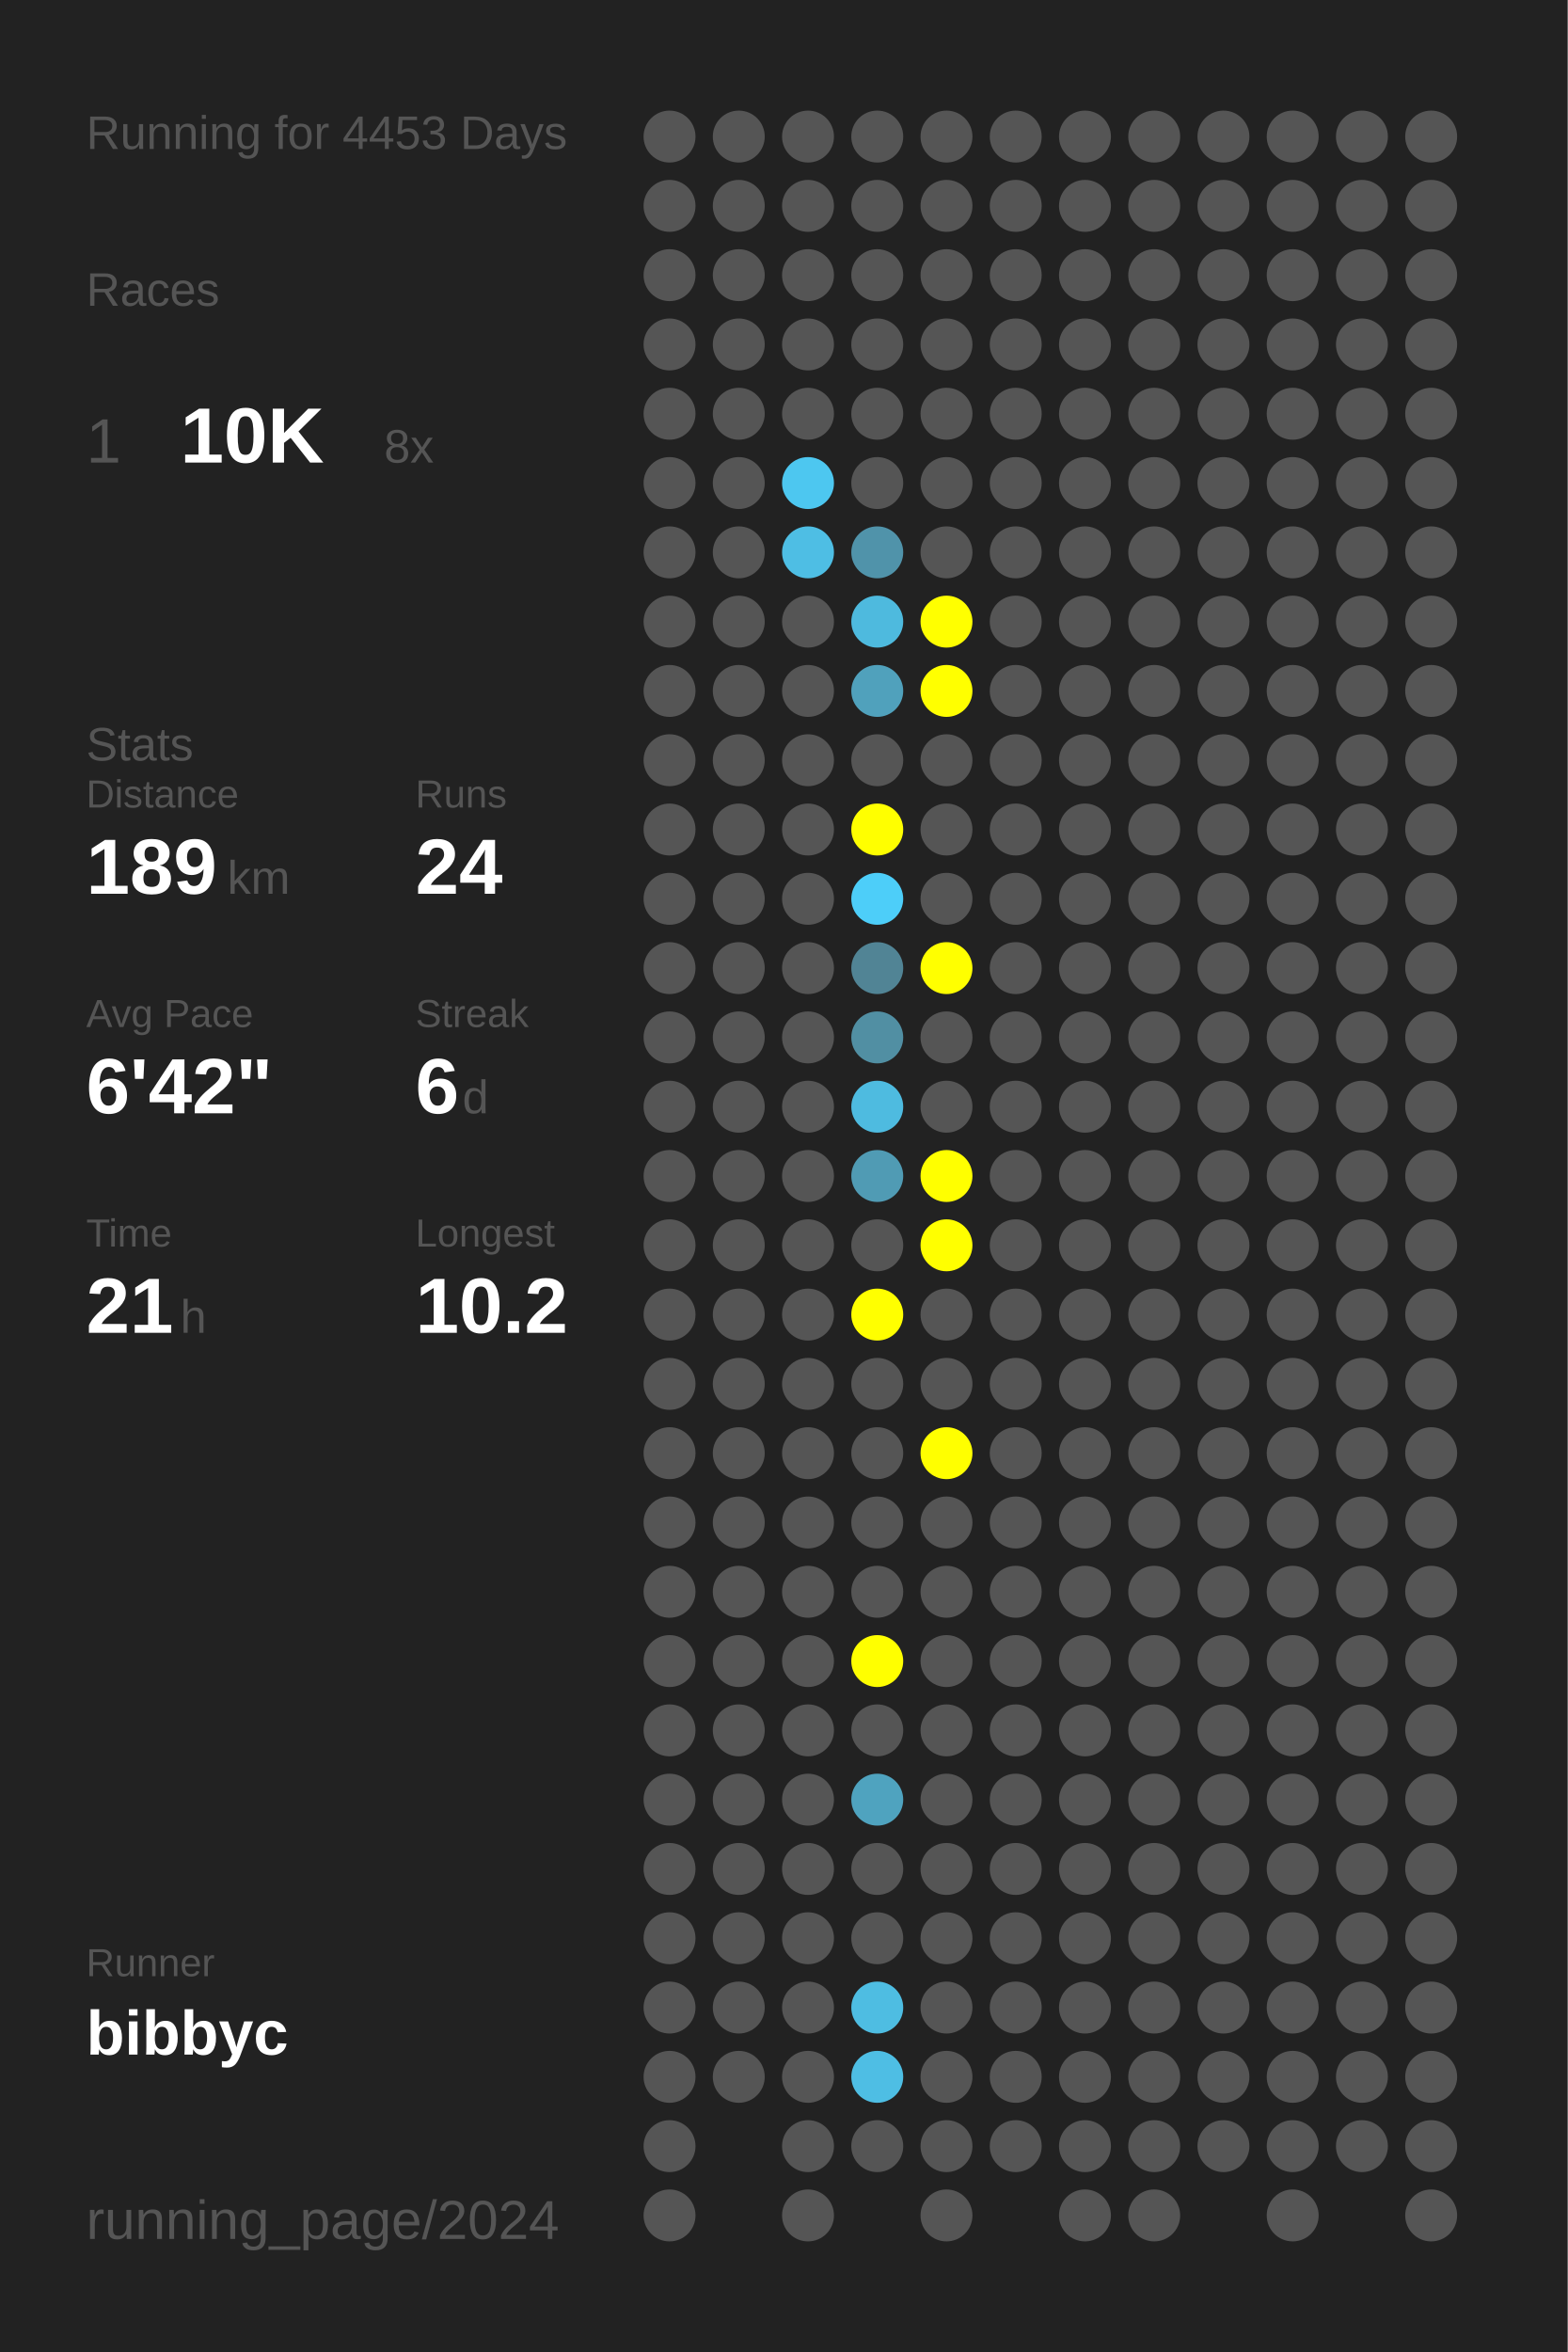
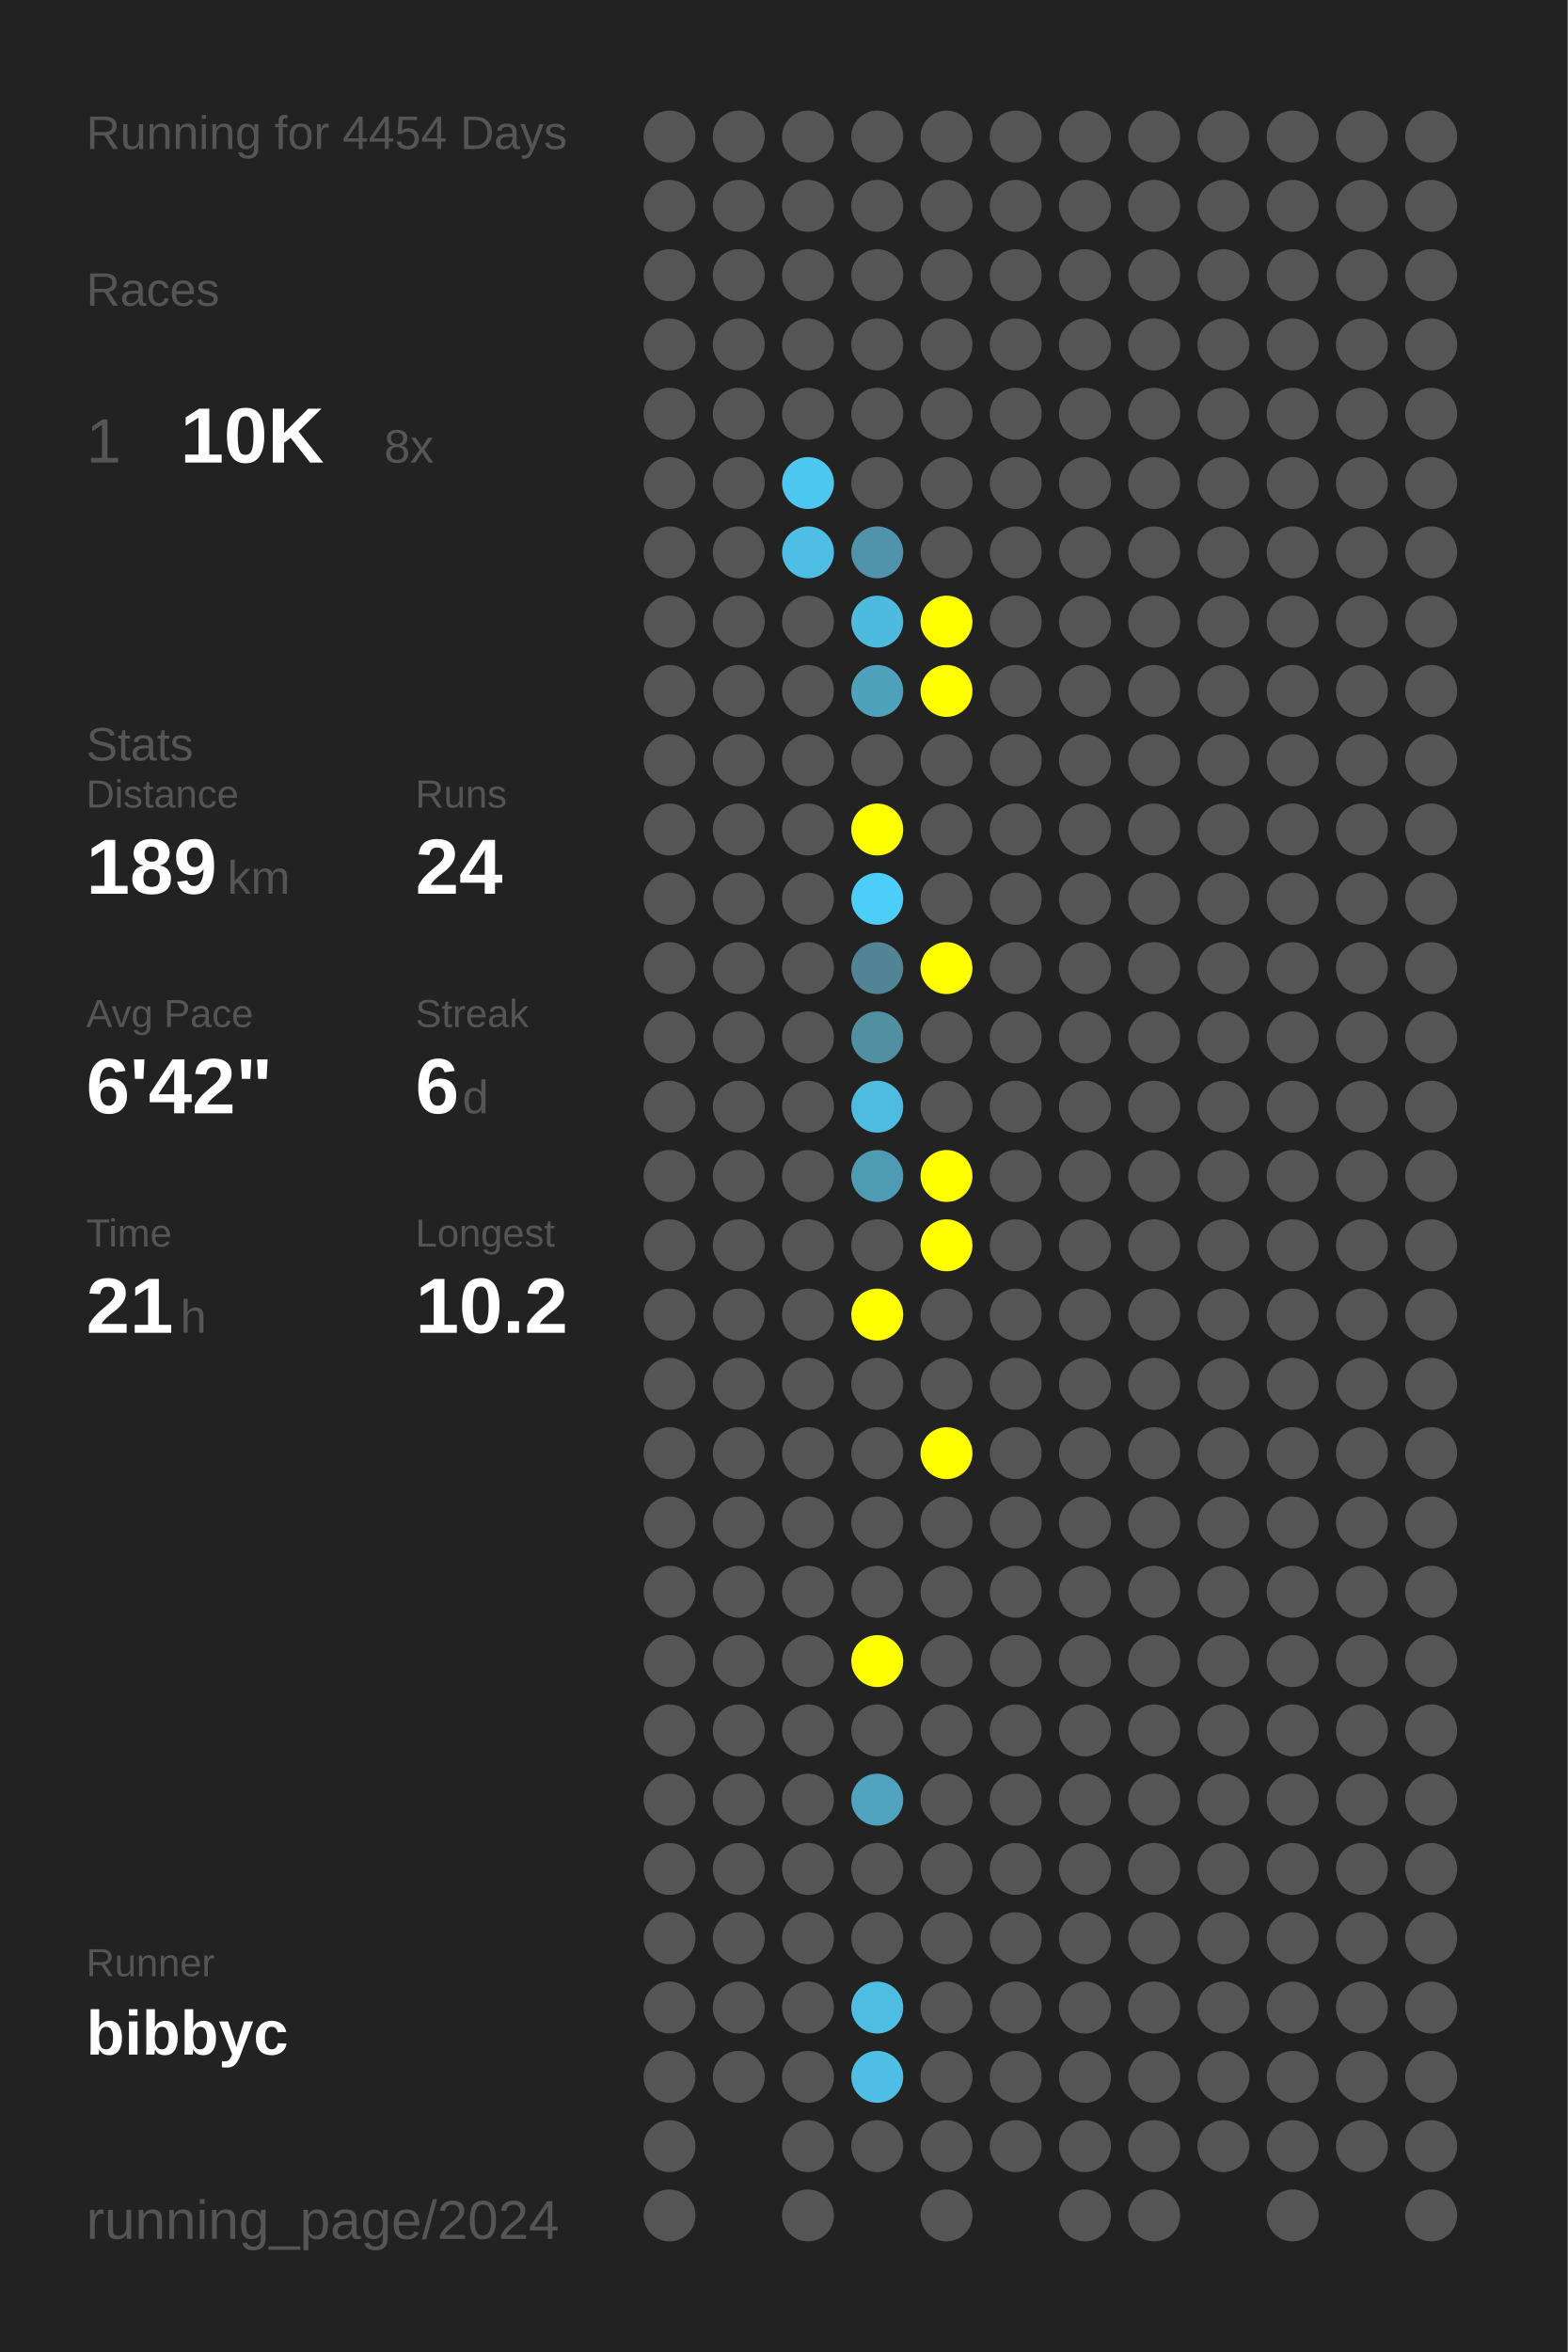
<svg xmlns="http://www.w3.org/2000/svg" baseProfile="full" height="300mm" version="1.1" viewBox="0,0,200,300" width="200mm">
  <defs />
  <rect fill="#222222" height="300" width="200" x="0" y="0" />
-   <text fill="#555555" style="font-size:6px; font-family:Arial;" x="11" y="19">Running for 4453 Days</text>
+   <text fill="#555555" style="font-size:6px; font-family:Arial;" x="11" y="19">Running for 4454 Days</text>
  <text fill="#555555" style="font-size:6px; font-family:Arial;" x="11" y="39">Races</text>
  <text fill="#555555" style="font-size:8px; font-family:Arial;" x="11" y="59">1</text>
  <text fill="#FFFFFF" style="font-size:10px; font-family:Arial; font-weight:bold;" x="23" y="59">10K</text>
  <text fill="#555555" style="font-size:6px; font-family:Arial;" x="49" y="59">8x</text>
  <text fill="#555555" style="font-size:6px; font-family:Arial;" x="11" y="97">Stats</text>
  <text fill="#555555" style="font-size:5px; font-family:Arial;" x="11" y="103">Distance</text>
  <text fill="#FFFFFF" style="font-size:10px; font-family:Arial; font-weight:bold;" x="11" y="114">189</text>
  <text fill="#555555" style="font-size:6px; font-family:Arial;" x="29" y="114">km</text>
  <text fill="#555555" style="font-size:5px; font-family:Arial;" x="53" y="103">Runs</text>
  <text fill="#FFFFFF" style="font-size:10px; font-family:Arial; font-weight:bold;" x="53" y="114">24</text>
  <text fill="#555555" style="font-size:5px; font-family:Arial;" x="11" y="131">Avg Pace</text>
  <text fill="#FFFFFF" style="font-size:10px; font-family:Arial; font-weight:bold;" x="11" y="142">6'42"</text>
  <text fill="#555555" style="font-size:5px; font-family:Arial;" x="53" y="131">Streak</text>
  <text fill="#FFFFFF" style="font-size:10px; font-family:Arial; font-weight:bold;" x="53" y="142">6</text>
  <text fill="#555555" style="font-size:6px; font-family:Arial;" x="59" y="142">d</text>
  <text fill="#555555" style="font-size:5px; font-family:Arial;" x="11" y="159">Time</text>
  <text fill="#FFFFFF" style="font-size:10px; font-family:Arial; font-weight:bold;" x="11" y="170">21</text>
  <text fill="#555555" style="font-size:6px; font-family:Arial;" x="23" y="170">h</text>
  <text fill="#555555" style="font-size:5px; font-family:Arial;" x="53" y="159">Longest</text>
  <text fill="#FFFFFF" style="font-size:10px; font-family:Arial; font-weight:bold;" x="53" y="170">10.2</text>
  <text fill="#555555" style="font-size:5px; font-family:Arial;" x="11" y="252.065">Runner</text>
  <text fill="#FFFFFF" style="font-size:8px; font-family:Arial; font-weight:bold;" x="11" y="262.065">bibbyc</text>
  <text fill="#555555" style="font-size:7px; font-family:Arial;" x="11" y="285.581">running_page/2024</text>
  <circle cx="85.417" cy="17.419" fill="#555555" r="3.312" />
  <circle cx="85.417" cy="26.258" fill="#555555" r="3.312" />
  <circle cx="85.417" cy="35.097" fill="#555555" r="3.312" />
  <circle cx="85.417" cy="43.935" fill="#555555" r="3.312" />
  <circle cx="85.417" cy="52.774" fill="#555555" r="3.312" />
  <circle cx="85.417" cy="61.613" fill="#555555" r="3.312" />
  <circle cx="85.417" cy="70.452" fill="#555555" r="3.312" />
  <circle cx="85.417" cy="79.29" fill="#555555" r="3.312" />
  <circle cx="85.417" cy="88.129" fill="#555555" r="3.312" />
  <circle cx="85.417" cy="96.968" fill="#555555" r="3.312" />
  <circle cx="85.417" cy="105.806" fill="#555555" r="3.312" />
  <circle cx="85.417" cy="114.645" fill="#555555" r="3.312" />
  <circle cx="85.417" cy="123.484" fill="#555555" r="3.312" />
  <circle cx="85.417" cy="132.323" fill="#555555" r="3.312" />
  <circle cx="85.417" cy="141.161" fill="#555555" r="3.312" />
  <circle cx="85.417" cy="150" fill="#555555" r="3.312" />
  <circle cx="85.417" cy="158.839" fill="#555555" r="3.312" />
  <circle cx="85.417" cy="167.677" fill="#555555" r="3.312" />
  <circle cx="85.417" cy="176.516" fill="#555555" r="3.312" />
  <circle cx="85.417" cy="185.355" fill="#555555" r="3.312" />
  <circle cx="85.417" cy="194.194" fill="#555555" r="3.312" />
  <circle cx="85.417" cy="203.032" fill="#555555" r="3.312" />
  <circle cx="85.417" cy="211.871" fill="#555555" r="3.312" />
  <circle cx="85.417" cy="220.71" fill="#555555" r="3.312" />
  <circle cx="85.417" cy="229.548" fill="#555555" r="3.312" />
  <circle cx="85.417" cy="238.387" fill="#555555" r="3.312" />
  <circle cx="85.417" cy="247.226" fill="#555555" r="3.312" />
  <circle cx="85.417" cy="256.065" fill="#555555" r="3.312" />
  <circle cx="85.417" cy="264.903" fill="#555555" r="3.312" />
  <circle cx="85.417" cy="273.742" fill="#555555" r="3.312" />
  <circle cx="85.417" cy="282.581" fill="#555555" r="3.312" />
  <circle cx="94.25" cy="17.419" fill="#555555" r="3.312" />
  <circle cx="94.25" cy="26.258" fill="#555555" r="3.312" />
  <circle cx="94.25" cy="35.097" fill="#555555" r="3.312" />
  <circle cx="94.25" cy="43.935" fill="#555555" r="3.312" />
  <circle cx="94.25" cy="52.774" fill="#555555" r="3.312" />
  <circle cx="94.25" cy="61.613" fill="#555555" r="3.312" />
  <circle cx="94.25" cy="70.452" fill="#555555" r="3.312" />
  <circle cx="94.25" cy="79.29" fill="#555555" r="3.312" />
  <circle cx="94.25" cy="88.129" fill="#555555" r="3.312" />
  <circle cx="94.25" cy="96.968" fill="#555555" r="3.312" />
  <circle cx="94.25" cy="105.806" fill="#555555" r="3.312" />
  <circle cx="94.25" cy="114.645" fill="#555555" r="3.312" />
  <circle cx="94.25" cy="123.484" fill="#555555" r="3.312" />
  <circle cx="94.25" cy="132.323" fill="#555555" r="3.312" />
  <circle cx="94.25" cy="141.161" fill="#555555" r="3.312" />
  <circle cx="94.25" cy="150" fill="#555555" r="3.312" />
  <circle cx="94.25" cy="158.839" fill="#555555" r="3.312" />
  <circle cx="94.25" cy="167.677" fill="#555555" r="3.312" />
  <circle cx="94.25" cy="176.516" fill="#555555" r="3.312" />
  <circle cx="94.25" cy="185.355" fill="#555555" r="3.312" />
  <circle cx="94.25" cy="194.194" fill="#555555" r="3.312" />
  <circle cx="94.25" cy="203.032" fill="#555555" r="3.312" />
  <circle cx="94.25" cy="211.871" fill="#555555" r="3.312" />
  <circle cx="94.25" cy="220.71" fill="#555555" r="3.312" />
  <circle cx="94.25" cy="229.548" fill="#555555" r="3.312" />
  <circle cx="94.25" cy="238.387" fill="#555555" r="3.312" />
  <circle cx="94.25" cy="247.226" fill="#555555" r="3.312" />
  <circle cx="94.25" cy="256.065" fill="#555555" r="3.312" />
  <circle cx="94.25" cy="264.903" fill="#555555" r="3.312" />
  <circle cx="103.083" cy="17.419" fill="#555555" r="3.312" />
  <circle cx="103.083" cy="26.258" fill="#555555" r="3.312" />
  <circle cx="103.083" cy="35.097" fill="#555555" r="3.312" />
  <circle cx="103.083" cy="43.935" fill="#555555" r="3.312" />
  <circle cx="103.083" cy="52.774" fill="#555555" r="3.312" />
  <circle cx="103.083" cy="61.613" fill="#4dc7f0" r="3.312" />
  <circle cx="103.083" cy="70.452" fill="#4ebee4" r="3.312" />
  <circle cx="103.083" cy="79.29" fill="#555555" r="3.312" />
  <circle cx="103.083" cy="88.129" fill="#555555" r="3.312" />
  <circle cx="103.083" cy="96.968" fill="#555555" r="3.312" />
  <circle cx="103.083" cy="105.806" fill="#555555" r="3.312" />
  <circle cx="103.083" cy="114.645" fill="#555555" r="3.312" />
  <circle cx="103.083" cy="123.484" fill="#555555" r="3.312" />
  <circle cx="103.083" cy="132.323" fill="#555555" r="3.312" />
  <circle cx="103.083" cy="141.161" fill="#555555" r="3.312" />
  <circle cx="103.083" cy="150" fill="#555555" r="3.312" />
  <circle cx="103.083" cy="158.839" fill="#555555" r="3.312" />
  <circle cx="103.083" cy="167.677" fill="#555555" r="3.312" />
  <circle cx="103.083" cy="176.516" fill="#555555" r="3.312" />
  <circle cx="103.083" cy="185.355" fill="#555555" r="3.312" />
  <circle cx="103.083" cy="194.194" fill="#555555" r="3.312" />
  <circle cx="103.083" cy="203.032" fill="#555555" r="3.312" />
  <circle cx="103.083" cy="211.871" fill="#555555" r="3.312" />
  <circle cx="103.083" cy="220.71" fill="#555555" r="3.312" />
  <circle cx="103.083" cy="229.548" fill="#555555" r="3.312" />
  <circle cx="103.083" cy="238.387" fill="#555555" r="3.312" />
  <circle cx="103.083" cy="247.226" fill="#555555" r="3.312" />
  <circle cx="103.083" cy="256.065" fill="#555555" r="3.312" />
  <circle cx="103.083" cy="264.903" fill="#555555" r="3.312" />
  <circle cx="103.083" cy="273.742" fill="#555555" r="3.312" />
  <circle cx="103.083" cy="282.581" fill="#555555" r="3.312" />
  <circle cx="111.917" cy="17.419" fill="#555555" r="3.312" />
  <circle cx="111.917" cy="26.258" fill="#555555" r="3.312" />
  <circle cx="111.917" cy="35.097" fill="#555555" r="3.312" />
  <circle cx="111.917" cy="43.935" fill="#555555" r="3.312" />
  <circle cx="111.917" cy="52.774" fill="#555555" r="3.312" />
  <circle cx="111.917" cy="61.613" fill="#555555" r="3.312" />
  <circle cx="111.917" cy="70.452" fill="#5093aa" r="3.312" />
  <circle cx="111.917" cy="79.29" fill="#4ebade" r="3.312" />
  <circle cx="111.917" cy="88.129" fill="#50a1bc" r="3.312" />
  <circle cx="111.917" cy="96.968" fill="#555555" r="3.312" />
  <circle cx="111.917" cy="105.806" fill="#FFFF00" r="3.312" />
  <circle cx="111.917" cy="114.645" fill="#4dcef9" r="3.312" />
  <circle cx="111.917" cy="123.484" fill="#518495" r="3.312" />
  <circle cx="111.917" cy="132.323" fill="#518fa3" r="3.312" />
  <circle cx="111.917" cy="141.161" fill="#4ebbe0" r="3.312" />
  <circle cx="111.917" cy="150" fill="#509bb4" r="3.312" />
  <circle cx="111.917" cy="158.839" fill="#555555" r="3.312" />
  <circle cx="111.917" cy="167.677" fill="#FFFF00" r="3.312" />
  <circle cx="111.917" cy="176.516" fill="#555555" r="3.312" />
  <circle cx="111.917" cy="185.355" fill="#555555" r="3.312" />
  <circle cx="111.917" cy="194.194" fill="#555555" r="3.312" />
  <circle cx="111.917" cy="203.032" fill="#555555" r="3.312" />
  <circle cx="111.917" cy="211.871" fill="#FFFF00" r="3.312" />
  <circle cx="111.917" cy="220.71" fill="#555555" r="3.312" />
  <circle cx="111.917" cy="229.548" fill="#4fa3bf" r="3.312" />
  <circle cx="111.917" cy="238.387" fill="#555555" r="3.312" />
  <circle cx="111.917" cy="247.226" fill="#555555" r="3.312" />
  <circle cx="111.917" cy="256.065" fill="#4ebde2" r="3.312" />
  <circle cx="111.917" cy="264.903" fill="#4ebee4" r="3.312" />
  <circle cx="111.917" cy="273.742" fill="#555555" r="3.312" />
  <circle cx="120.75" cy="17.419" fill="#555555" r="3.312" />
  <circle cx="120.75" cy="26.258" fill="#555555" r="3.312" />
  <circle cx="120.75" cy="35.097" fill="#555555" r="3.312" />
  <circle cx="120.75" cy="43.935" fill="#555555" r="3.312" />
  <circle cx="120.75" cy="52.774" fill="#555555" r="3.312" />
  <circle cx="120.75" cy="61.613" fill="#555555" r="3.312" />
  <circle cx="120.75" cy="70.452" fill="#555555" r="3.312" />
  <circle cx="120.75" cy="79.29" fill="#FFFF00" r="3.312" />
  <circle cx="120.75" cy="88.129" fill="#FFFF00" r="3.312" />
  <circle cx="120.75" cy="96.968" fill="#555555" r="3.312" />
  <circle cx="120.75" cy="105.806" fill="#555555" r="3.312" />
  <circle cx="120.75" cy="114.645" fill="#555555" r="3.312" />
  <circle cx="120.75" cy="123.484" fill="#FFFF00" r="3.312" />
  <circle cx="120.75" cy="132.323" fill="#555555" r="3.312" />
  <circle cx="120.75" cy="141.161" fill="#555555" r="3.312" />
  <circle cx="120.75" cy="150" fill="#FFFF00" r="3.312" />
  <circle cx="120.75" cy="158.839" fill="#FFFF00" r="3.312" />
  <circle cx="120.75" cy="167.677" fill="#555555" r="3.312" />
  <circle cx="120.75" cy="176.516" fill="#555555" r="3.312" />
  <circle cx="120.75" cy="185.355" fill="#FFFF00" r="3.312" />
  <circle cx="120.75" cy="194.194" fill="#555555" r="3.312" />
  <circle cx="120.75" cy="203.032" fill="#555555" r="3.312" />
  <circle cx="120.75" cy="211.871" fill="#555555" r="3.312" />
  <circle cx="120.75" cy="220.71" fill="#555555" r="3.312" />
  <circle cx="120.75" cy="229.548" fill="#555555" r="3.312" />
  <circle cx="120.75" cy="238.387" fill="#555555" r="3.312" />
  <circle cx="120.75" cy="247.226" fill="#555555" r="3.312" />
  <circle cx="120.75" cy="256.065" fill="#555555" r="3.312" />
  <circle cx="120.75" cy="264.903" fill="#555555" r="3.312" />
  <circle cx="120.75" cy="273.742" fill="#555555" r="3.312" />
  <circle cx="120.75" cy="282.581" fill="#555555" r="3.312" />
  <circle cx="129.583" cy="17.419" fill="#555555" r="3.312" />
  <circle cx="129.583" cy="26.258" fill="#555555" r="3.312" />
  <circle cx="129.583" cy="35.097" fill="#555555" r="3.312" />
  <circle cx="129.583" cy="43.935" fill="#555555" r="3.312" />
  <circle cx="129.583" cy="52.774" fill="#555555" r="3.312" />
  <circle cx="129.583" cy="61.613" fill="#555555" r="3.312" />
  <circle cx="129.583" cy="70.452" fill="#555555" r="3.312" />
  <circle cx="129.583" cy="79.29" fill="#555555" r="3.312" />
  <circle cx="129.583" cy="88.129" fill="#555555" r="3.312" />
  <circle cx="129.583" cy="96.968" fill="#555555" r="3.312" />
  <circle cx="129.583" cy="105.806" fill="#555555" r="3.312" />
  <circle cx="129.583" cy="114.645" fill="#555555" r="3.312" />
  <circle cx="129.583" cy="123.484" fill="#555555" r="3.312" />
  <circle cx="129.583" cy="132.323" fill="#555555" r="3.312" />
  <circle cx="129.583" cy="141.161" fill="#555555" r="3.312" />
  <circle cx="129.583" cy="150" fill="#555555" r="3.312" />
  <circle cx="129.583" cy="158.839" fill="#555555" r="3.312" />
  <circle cx="129.583" cy="167.677" fill="#555555" r="3.312" />
  <circle cx="129.583" cy="176.516" fill="#555555" r="3.312" />
  <circle cx="129.583" cy="185.355" fill="#555555" r="3.312" />
  <circle cx="129.583" cy="194.194" fill="#555555" r="3.312" />
  <circle cx="129.583" cy="203.032" fill="#555555" r="3.312" />
  <circle cx="129.583" cy="211.871" fill="#555555" r="3.312" />
  <circle cx="129.583" cy="220.71" fill="#555555" r="3.312" />
  <circle cx="129.583" cy="229.548" fill="#555555" r="3.312" />
  <circle cx="129.583" cy="238.387" fill="#555555" r="3.312" />
  <circle cx="129.583" cy="247.226" fill="#555555" r="3.312" />
  <circle cx="129.583" cy="256.065" fill="#555555" r="3.312" />
  <circle cx="129.583" cy="264.903" fill="#555555" r="3.312" />
  <circle cx="129.583" cy="273.742" fill="#555555" r="3.312" />
  <circle cx="138.417" cy="17.419" fill="#555555" r="3.312" />
  <circle cx="138.417" cy="26.258" fill="#555555" r="3.312" />
  <circle cx="138.417" cy="35.097" fill="#555555" r="3.312" />
  <circle cx="138.417" cy="43.935" fill="#555555" r="3.312" />
  <circle cx="138.417" cy="52.774" fill="#555555" r="3.312" />
  <circle cx="138.417" cy="61.613" fill="#555555" r="3.312" />
  <circle cx="138.417" cy="70.452" fill="#555555" r="3.312" />
  <circle cx="138.417" cy="79.29" fill="#555555" r="3.312" />
  <circle cx="138.417" cy="88.129" fill="#555555" r="3.312" />
  <circle cx="138.417" cy="96.968" fill="#555555" r="3.312" />
  <circle cx="138.417" cy="105.806" fill="#555555" r="3.312" />
  <circle cx="138.417" cy="114.645" fill="#555555" r="3.312" />
  <circle cx="138.417" cy="123.484" fill="#555555" r="3.312" />
  <circle cx="138.417" cy="132.323" fill="#555555" r="3.312" />
  <circle cx="138.417" cy="141.161" fill="#555555" r="3.312" />
  <circle cx="138.417" cy="150" fill="#555555" r="3.312" />
  <circle cx="138.417" cy="158.839" fill="#555555" r="3.312" />
  <circle cx="138.417" cy="167.677" fill="#555555" r="3.312" />
  <circle cx="138.417" cy="176.516" fill="#555555" r="3.312" />
  <circle cx="138.417" cy="185.355" fill="#555555" r="3.312" />
  <circle cx="138.417" cy="194.194" fill="#555555" r="3.312" />
  <circle cx="138.417" cy="203.032" fill="#555555" r="3.312" />
  <circle cx="138.417" cy="211.871" fill="#555555" r="3.312" />
  <circle cx="138.417" cy="220.71" fill="#555555" r="3.312" />
  <circle cx="138.417" cy="229.548" fill="#555555" r="3.312" />
  <circle cx="138.417" cy="238.387" fill="#555555" r="3.312" />
  <circle cx="138.417" cy="247.226" fill="#555555" r="3.312" />
  <circle cx="138.417" cy="256.065" fill="#555555" r="3.312" />
  <circle cx="138.417" cy="264.903" fill="#555555" r="3.312" />
  <circle cx="138.417" cy="273.742" fill="#555555" r="3.312" />
  <circle cx="138.417" cy="282.581" fill="#555555" r="3.312" />
  <circle cx="147.25" cy="17.419" fill="#555555" r="3.312" />
  <circle cx="147.25" cy="26.258" fill="#555555" r="3.312" />
  <circle cx="147.25" cy="35.097" fill="#555555" r="3.312" />
  <circle cx="147.25" cy="43.935" fill="#555555" r="3.312" />
  <circle cx="147.25" cy="52.774" fill="#555555" r="3.312" />
  <circle cx="147.25" cy="61.613" fill="#555555" r="3.312" />
  <circle cx="147.25" cy="70.452" fill="#555555" r="3.312" />
  <circle cx="147.25" cy="79.29" fill="#555555" r="3.312" />
  <circle cx="147.25" cy="88.129" fill="#555555" r="3.312" />
  <circle cx="147.25" cy="96.968" fill="#555555" r="3.312" />
  <circle cx="147.25" cy="105.806" fill="#555555" r="3.312" />
  <circle cx="147.25" cy="114.645" fill="#555555" r="3.312" />
  <circle cx="147.25" cy="123.484" fill="#555555" r="3.312" />
  <circle cx="147.25" cy="132.323" fill="#555555" r="3.312" />
  <circle cx="147.25" cy="141.161" fill="#555555" r="3.312" />
  <circle cx="147.25" cy="150" fill="#555555" r="3.312" />
  <circle cx="147.25" cy="158.839" fill="#555555" r="3.312" />
  <circle cx="147.25" cy="167.677" fill="#555555" r="3.312" />
  <circle cx="147.25" cy="176.516" fill="#555555" r="3.312" />
  <circle cx="147.25" cy="185.355" fill="#555555" r="3.312" />
  <circle cx="147.25" cy="194.194" fill="#555555" r="3.312" />
  <circle cx="147.25" cy="203.032" fill="#555555" r="3.312" />
  <circle cx="147.25" cy="211.871" fill="#555555" r="3.312" />
  <circle cx="147.25" cy="220.71" fill="#555555" r="3.312" />
  <circle cx="147.25" cy="229.548" fill="#555555" r="3.312" />
  <circle cx="147.25" cy="238.387" fill="#555555" r="3.312" />
  <circle cx="147.25" cy="247.226" fill="#555555" r="3.312" />
  <circle cx="147.25" cy="256.065" fill="#555555" r="3.312" />
  <circle cx="147.25" cy="264.903" fill="#555555" r="3.312" />
  <circle cx="147.25" cy="273.742" fill="#555555" r="3.312" />
  <circle cx="147.25" cy="282.581" fill="#555555" r="3.312" />
  <circle cx="156.083" cy="17.419" fill="#555555" r="3.312" />
  <circle cx="156.083" cy="26.258" fill="#555555" r="3.312" />
  <circle cx="156.083" cy="35.097" fill="#555555" r="3.312" />
  <circle cx="156.083" cy="43.935" fill="#555555" r="3.312" />
  <circle cx="156.083" cy="52.774" fill="#555555" r="3.312" />
  <circle cx="156.083" cy="61.613" fill="#555555" r="3.312" />
  <circle cx="156.083" cy="70.452" fill="#555555" r="3.312" />
  <circle cx="156.083" cy="79.29" fill="#555555" r="3.312" />
  <circle cx="156.083" cy="88.129" fill="#555555" r="3.312" />
  <circle cx="156.083" cy="96.968" fill="#555555" r="3.312" />
  <circle cx="156.083" cy="105.806" fill="#555555" r="3.312" />
  <circle cx="156.083" cy="114.645" fill="#555555" r="3.312" />
  <circle cx="156.083" cy="123.484" fill="#555555" r="3.312" />
  <circle cx="156.083" cy="132.323" fill="#555555" r="3.312" />
  <circle cx="156.083" cy="141.161" fill="#555555" r="3.312" />
  <circle cx="156.083" cy="150" fill="#555555" r="3.312" />
  <circle cx="156.083" cy="158.839" fill="#555555" r="3.312" />
  <circle cx="156.083" cy="167.677" fill="#555555" r="3.312" />
  <circle cx="156.083" cy="176.516" fill="#555555" r="3.312" />
  <circle cx="156.083" cy="185.355" fill="#555555" r="3.312" />
  <circle cx="156.083" cy="194.194" fill="#555555" r="3.312" />
  <circle cx="156.083" cy="203.032" fill="#555555" r="3.312" />
  <circle cx="156.083" cy="211.871" fill="#555555" r="3.312" />
  <circle cx="156.083" cy="220.71" fill="#555555" r="3.312" />
  <circle cx="156.083" cy="229.548" fill="#555555" r="3.312" />
  <circle cx="156.083" cy="238.387" fill="#555555" r="3.312" />
  <circle cx="156.083" cy="247.226" fill="#555555" r="3.312" />
  <circle cx="156.083" cy="256.065" fill="#555555" r="3.312" />
  <circle cx="156.083" cy="264.903" fill="#555555" r="3.312" />
  <circle cx="156.083" cy="273.742" fill="#555555" r="3.312" />
  <circle cx="164.917" cy="17.419" fill="#555555" r="3.312" />
  <circle cx="164.917" cy="26.258" fill="#555555" r="3.312" />
  <circle cx="164.917" cy="35.097" fill="#555555" r="3.312" />
  <circle cx="164.917" cy="43.935" fill="#555555" r="3.312" />
  <circle cx="164.917" cy="52.774" fill="#555555" r="3.312" />
  <circle cx="164.917" cy="61.613" fill="#555555" r="3.312" />
  <circle cx="164.917" cy="70.452" fill="#555555" r="3.312" />
  <circle cx="164.917" cy="79.29" fill="#555555" r="3.312" />
  <circle cx="164.917" cy="88.129" fill="#555555" r="3.312" />
  <circle cx="164.917" cy="96.968" fill="#555555" r="3.312" />
  <circle cx="164.917" cy="105.806" fill="#555555" r="3.312" />
  <circle cx="164.917" cy="114.645" fill="#555555" r="3.312" />
  <circle cx="164.917" cy="123.484" fill="#555555" r="3.312" />
  <circle cx="164.917" cy="132.323" fill="#555555" r="3.312" />
  <circle cx="164.917" cy="141.161" fill="#555555" r="3.312" />
  <circle cx="164.917" cy="150" fill="#555555" r="3.312" />
  <circle cx="164.917" cy="158.839" fill="#555555" r="3.312" />
  <circle cx="164.917" cy="167.677" fill="#555555" r="3.312" />
  <circle cx="164.917" cy="176.516" fill="#555555" r="3.312" />
  <circle cx="164.917" cy="185.355" fill="#555555" r="3.312" />
  <circle cx="164.917" cy="194.194" fill="#555555" r="3.312" />
  <circle cx="164.917" cy="203.032" fill="#555555" r="3.312" />
  <circle cx="164.917" cy="211.871" fill="#555555" r="3.312" />
  <circle cx="164.917" cy="220.71" fill="#555555" r="3.312" />
  <circle cx="164.917" cy="229.548" fill="#555555" r="3.312" />
  <circle cx="164.917" cy="238.387" fill="#555555" r="3.312" />
  <circle cx="164.917" cy="247.226" fill="#555555" r="3.312" />
  <circle cx="164.917" cy="256.065" fill="#555555" r="3.312" />
  <circle cx="164.917" cy="264.903" fill="#555555" r="3.312" />
  <circle cx="164.917" cy="273.742" fill="#555555" r="3.312" />
  <circle cx="164.917" cy="282.581" fill="#555555" r="3.312" />
  <circle cx="173.75" cy="17.419" fill="#555555" r="3.312" />
  <circle cx="173.75" cy="26.258" fill="#555555" r="3.312" />
  <circle cx="173.75" cy="35.097" fill="#555555" r="3.312" />
  <circle cx="173.75" cy="43.935" fill="#555555" r="3.312" />
  <circle cx="173.75" cy="52.774" fill="#555555" r="3.312" />
  <circle cx="173.75" cy="61.613" fill="#555555" r="3.312" />
  <circle cx="173.75" cy="70.452" fill="#555555" r="3.312" />
  <circle cx="173.75" cy="79.29" fill="#555555" r="3.312" />
  <circle cx="173.75" cy="88.129" fill="#555555" r="3.312" />
  <circle cx="173.75" cy="96.968" fill="#555555" r="3.312" />
  <circle cx="173.75" cy="105.806" fill="#555555" r="3.312" />
  <circle cx="173.75" cy="114.645" fill="#555555" r="3.312" />
  <circle cx="173.75" cy="123.484" fill="#555555" r="3.312" />
  <circle cx="173.75" cy="132.323" fill="#555555" r="3.312" />
  <circle cx="173.75" cy="141.161" fill="#555555" r="3.312" />
  <circle cx="173.75" cy="150" fill="#555555" r="3.312" />
  <circle cx="173.75" cy="158.839" fill="#555555" r="3.312" />
  <circle cx="173.75" cy="167.677" fill="#555555" r="3.312" />
  <circle cx="173.75" cy="176.516" fill="#555555" r="3.312" />
  <circle cx="173.75" cy="185.355" fill="#555555" r="3.312" />
  <circle cx="173.75" cy="194.194" fill="#555555" r="3.312" />
  <circle cx="173.75" cy="203.032" fill="#555555" r="3.312" />
  <circle cx="173.75" cy="211.871" fill="#555555" r="3.312" />
  <circle cx="173.75" cy="220.71" fill="#555555" r="3.312" />
  <circle cx="173.75" cy="229.548" fill="#555555" r="3.312" />
  <circle cx="173.75" cy="238.387" fill="#555555" r="3.312" />
  <circle cx="173.75" cy="247.226" fill="#555555" r="3.312" />
  <circle cx="173.75" cy="256.065" fill="#555555" r="3.312" />
  <circle cx="173.75" cy="264.903" fill="#555555" r="3.312" />
  <circle cx="173.75" cy="273.742" fill="#555555" r="3.312" />
  <circle cx="182.583" cy="17.419" fill="#555555" r="3.312" />
  <circle cx="182.583" cy="26.258" fill="#555555" r="3.312" />
  <circle cx="182.583" cy="35.097" fill="#555555" r="3.312" />
  <circle cx="182.583" cy="43.935" fill="#555555" r="3.312" />
  <circle cx="182.583" cy="52.774" fill="#555555" r="3.312" />
  <circle cx="182.583" cy="61.613" fill="#555555" r="3.312" />
  <circle cx="182.583" cy="70.452" fill="#555555" r="3.312" />
  <circle cx="182.583" cy="79.29" fill="#555555" r="3.312" />
  <circle cx="182.583" cy="88.129" fill="#555555" r="3.312" />
  <circle cx="182.583" cy="96.968" fill="#555555" r="3.312" />
  <circle cx="182.583" cy="105.806" fill="#555555" r="3.312" />
  <circle cx="182.583" cy="114.645" fill="#555555" r="3.312" />
  <circle cx="182.583" cy="123.484" fill="#555555" r="3.312" />
  <circle cx="182.583" cy="132.323" fill="#555555" r="3.312" />
  <circle cx="182.583" cy="141.161" fill="#555555" r="3.312" />
  <circle cx="182.583" cy="150" fill="#555555" r="3.312" />
  <circle cx="182.583" cy="158.839" fill="#555555" r="3.312" />
  <circle cx="182.583" cy="167.677" fill="#555555" r="3.312" />
  <circle cx="182.583" cy="176.516" fill="#555555" r="3.312" />
  <circle cx="182.583" cy="185.355" fill="#555555" r="3.312" />
  <circle cx="182.583" cy="194.194" fill="#555555" r="3.312" />
  <circle cx="182.583" cy="203.032" fill="#555555" r="3.312" />
  <circle cx="182.583" cy="211.871" fill="#555555" r="3.312" />
  <circle cx="182.583" cy="220.71" fill="#555555" r="3.312" />
  <circle cx="182.583" cy="229.548" fill="#555555" r="3.312" />
  <circle cx="182.583" cy="238.387" fill="#555555" r="3.312" />
  <circle cx="182.583" cy="247.226" fill="#555555" r="3.312" />
  <circle cx="182.583" cy="256.065" fill="#555555" r="3.312" />
  <circle cx="182.583" cy="264.903" fill="#555555" r="3.312" />
  <circle cx="182.583" cy="273.742" fill="#555555" r="3.312" />
  <circle cx="182.583" cy="282.581" fill="#555555" r="3.312" />
</svg>
